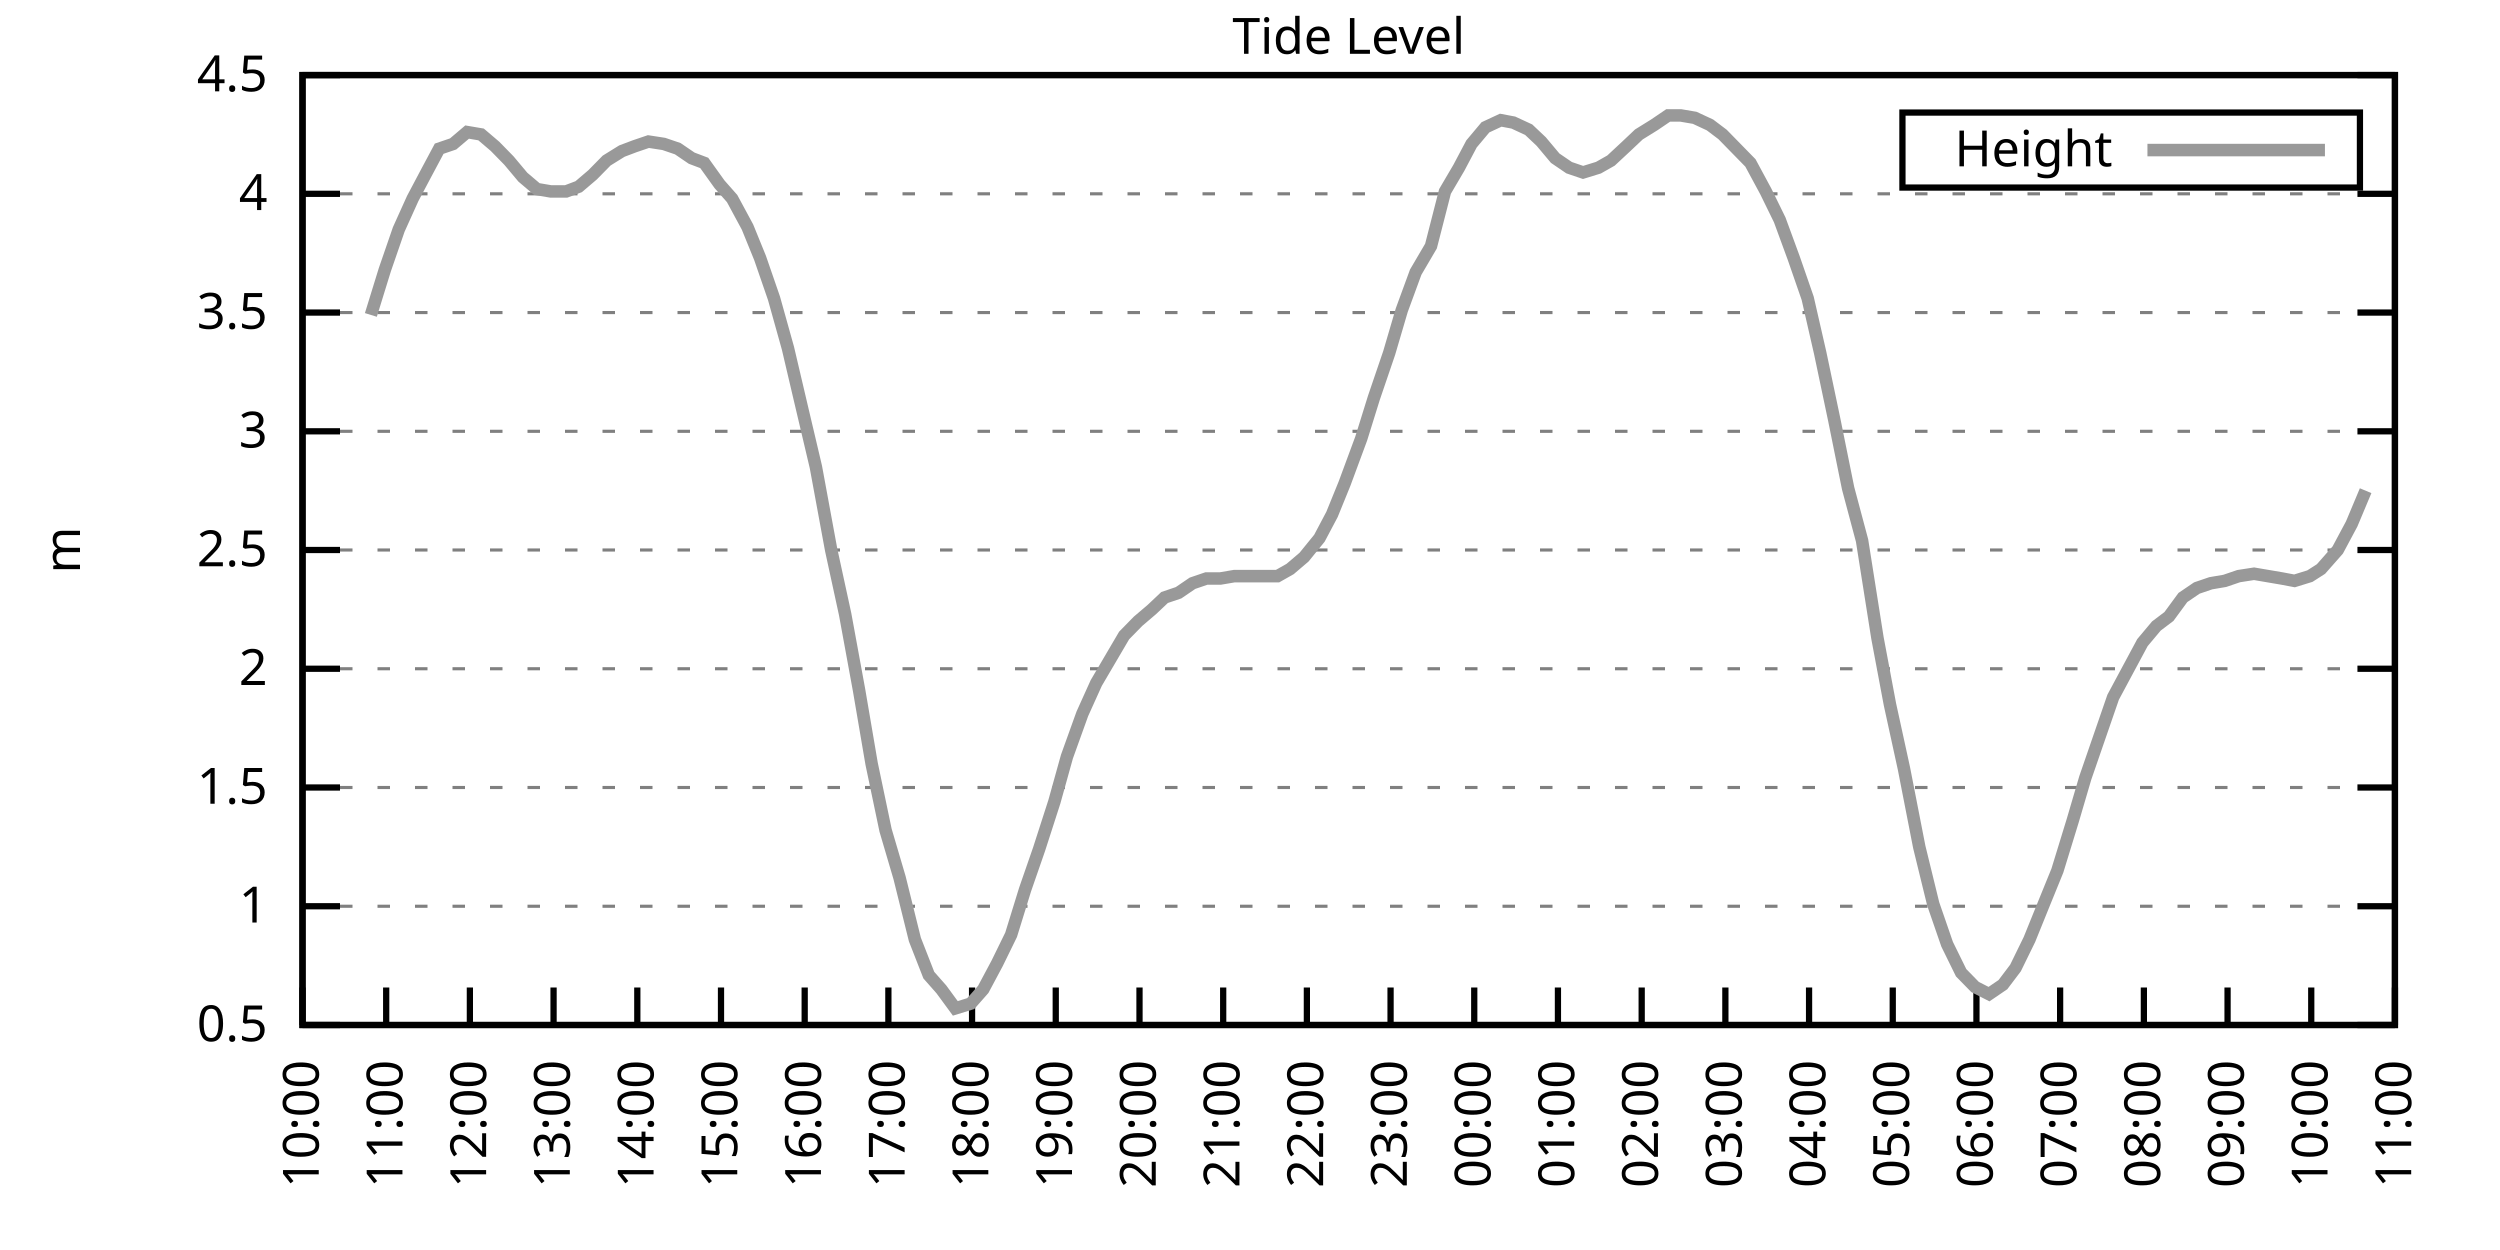
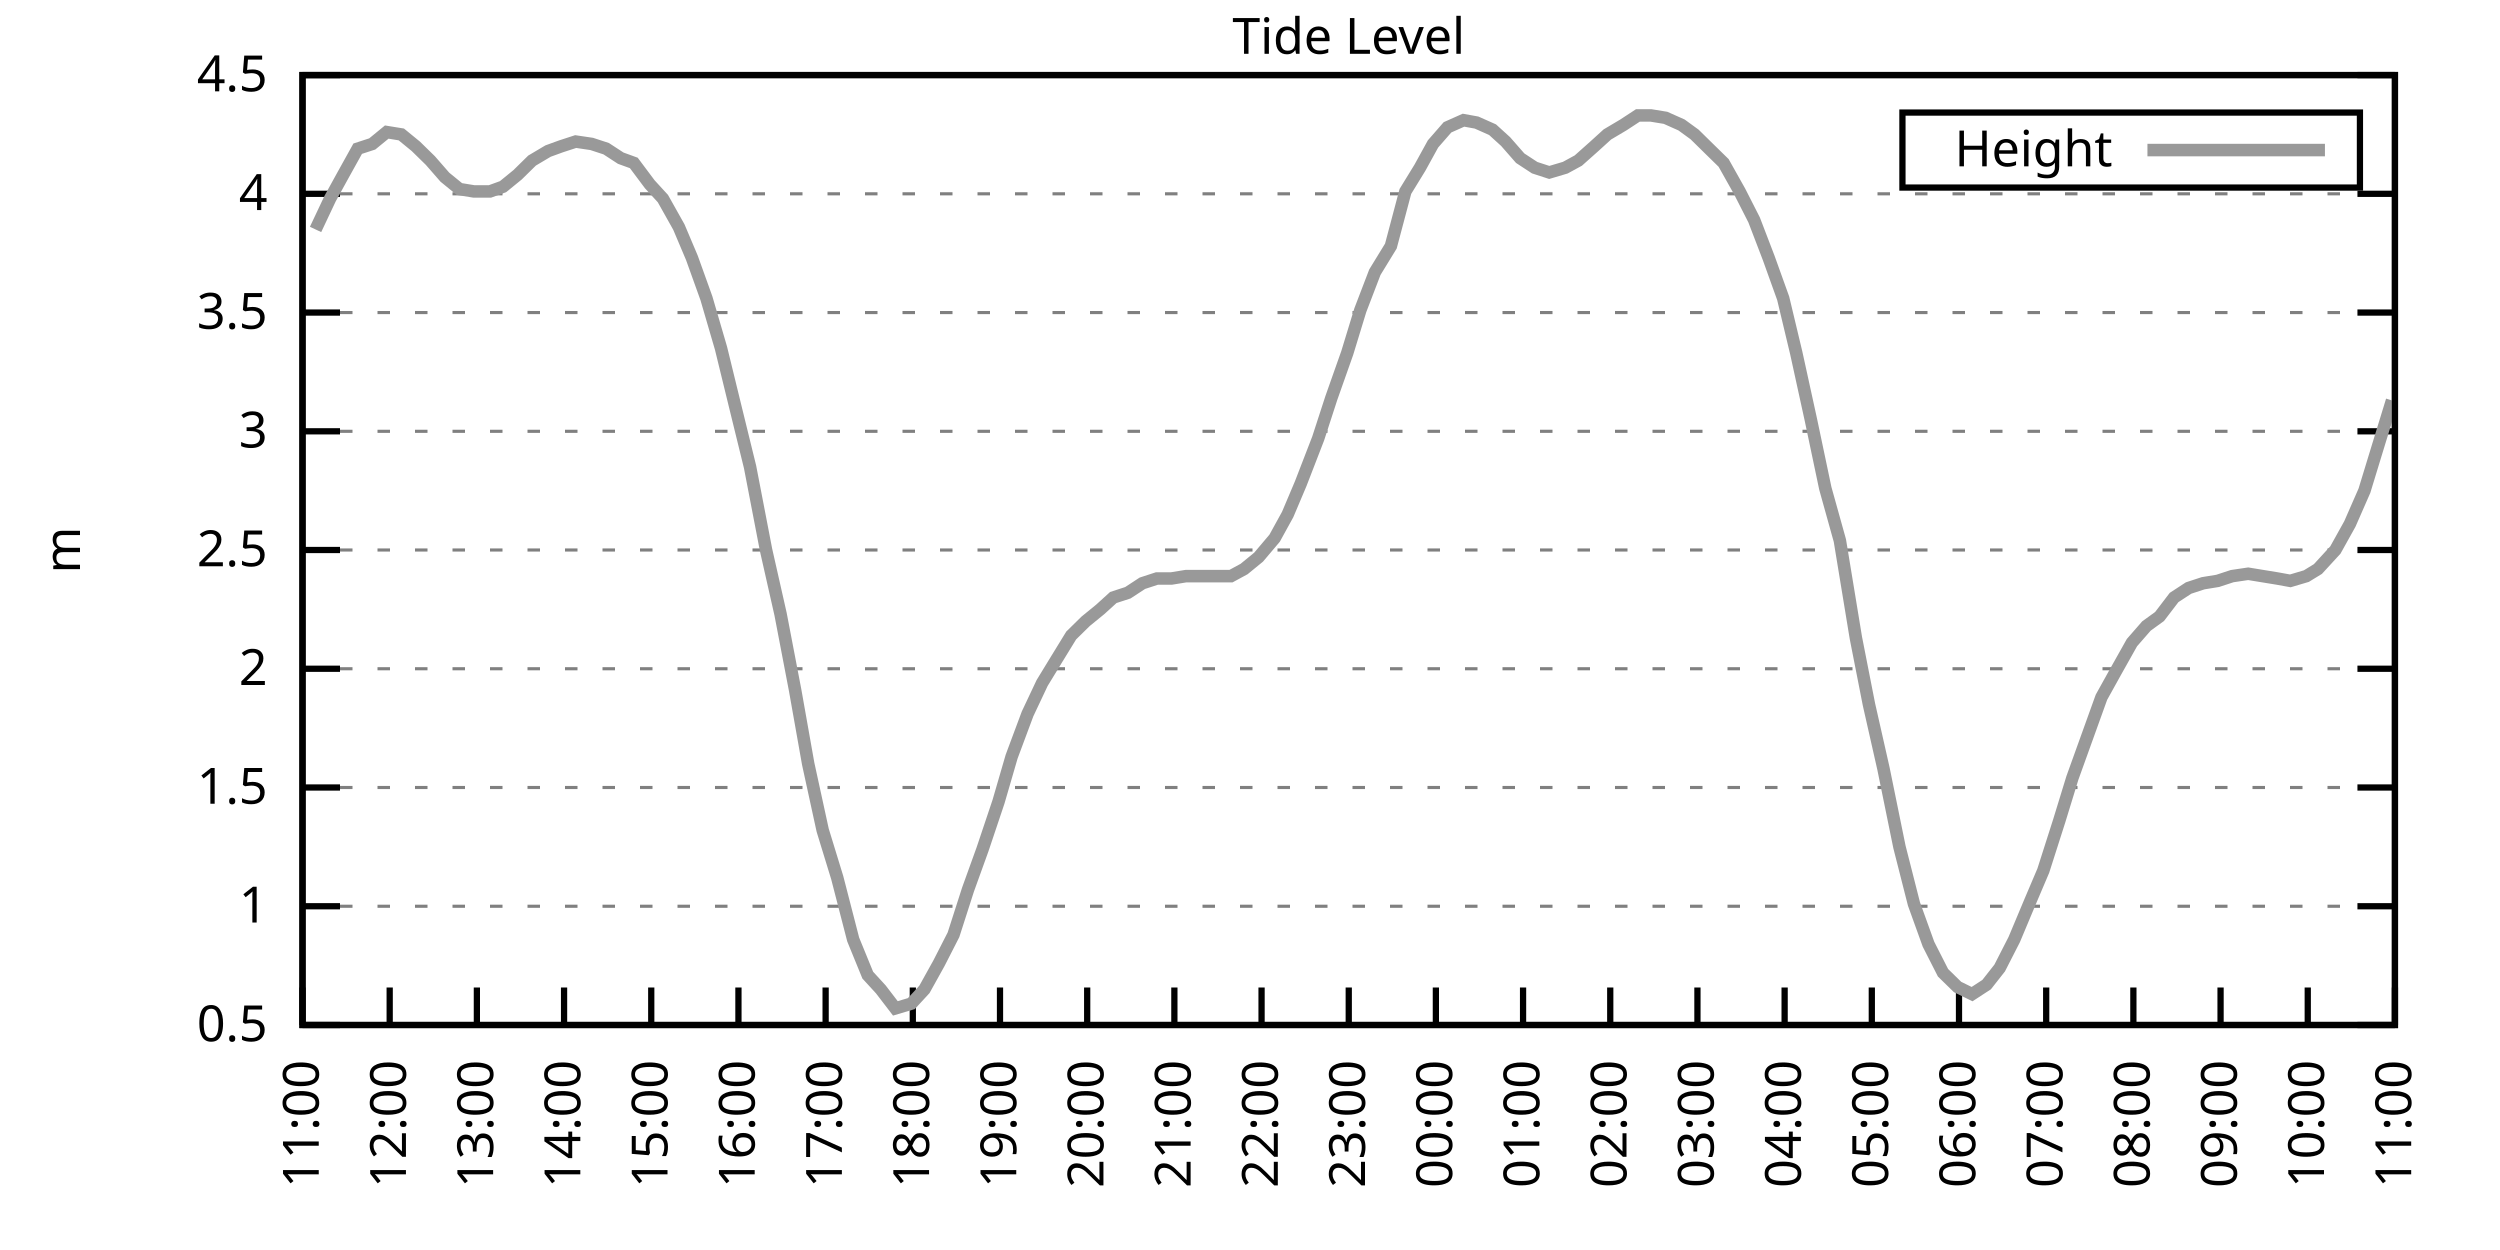
<svg xmlns="http://www.w3.org/2000/svg" xmlns:xlink="http://www.w3.org/1999/xlink" width="400" height="200" viewBox="0 0 400 200">
  <g id="gnuplot_canvas">
    <rect x="0" y="0" width="400" height="200" fill="none" />
    <defs>
      <circle id="gpDot" r="0.5" stroke-width="0.5" stroke="currentColor" />
      <path id="gpPt0" stroke-width="0.333" stroke="currentColor" d="M-1,0 h2 M0,-1 v2" />
      <path id="gpPt1" stroke-width="0.333" stroke="currentColor" d="M-1,-1 L1,1 M1,-1 L-1,1" />
      <path id="gpPt2" stroke-width="0.333" stroke="currentColor" d="M-1,0 L1,0 M0,-1 L0,1 M-1,-1 L1,1 M-1,1 L1,-1" />
      <rect id="gpPt3" stroke-width="0.333" stroke="currentColor" x="-1" y="-1" width="2" height="2" />
      <rect id="gpPt4" stroke-width="0.333" stroke="currentColor" fill="currentColor" x="-1" y="-1" width="2" height="2" />
      <circle id="gpPt5" stroke-width="0.333" stroke="currentColor" cx="0" cy="0" r="1" />
      <use xlink:href="#gpPt5" id="gpPt6" fill="currentColor" stroke="none" />
      <path id="gpPt7" stroke-width="0.333" stroke="currentColor" d="M0,-1.33 L-1.33,0.67 L1.33,0.67 z" />
      <use xlink:href="#gpPt7" id="gpPt8" fill="currentColor" stroke="none" />
      <use xlink:href="#gpPt7" id="gpPt9" stroke="currentColor" transform="rotate(180)" />
      <use xlink:href="#gpPt9" id="gpPt10" fill="currentColor" stroke="none" />
      <use xlink:href="#gpPt3" id="gpPt11" stroke="currentColor" transform="rotate(45)" />
      <use xlink:href="#gpPt11" id="gpPt12" fill="currentColor" stroke="none" />
      <path id="gpPt13" stroke-width="0.333" stroke="currentColor" d="M0,1.330 L1.265,0.411 L0.782,-1.067 L-0.782,-1.076 L-1.265,0.411 z" />
      <use xlink:href="#gpPt13" id="gpPt14" fill="currentColor" stroke="none" />
      <filter id="textbox" filterUnits="objectBoundingBox" x="0" y="0" height="1" width="1">
        <feFlood flood-color="white" flood-opacity="1" result="bgnd" />
        <feComposite in="SourceGraphic" in2="bgnd" operator="atop" />
      </filter>
      <filter id="greybox" filterUnits="objectBoundingBox" x="0" y="0" height="1" width="1">
        <feFlood flood-color="lightgrey" flood-opacity="1" result="grey" />
        <feComposite in="SourceGraphic" in2="grey" operator="atop" />
      </filter>
    </defs>
    <g fill="none" color="white" stroke="currentColor" stroke-width="1.00" stroke-linecap="butt" stroke-linejoin="miter">
</g>
    <g fill="none" color="black" stroke="currentColor" stroke-width="1.00" stroke-linecap="butt" stroke-linejoin="miter">
      <g stroke="none" shape-rendering="crispEdges">
        <polygon fill="rgb(255, 255, 255)" points="48.40,164.00 383.18,164.00 383.18,12.02 48.40,12.02 " />
      </g>
    </g>
    <g fill="none" color="black" stroke="currentColor" stroke-width="1.00" stroke-linecap="butt" stroke-linejoin="miter">
</g>
    <g fill="none" color="black" stroke="black" stroke-width="0.50" stroke-linecap="butt" stroke-linejoin="miter">
</g>
    <g fill="none" color="gray" stroke="currentColor" stroke-width="0.50" stroke-linecap="butt" stroke-linejoin="miter">
      <path stroke="gray" stroke-dasharray="2,4" class="gridline" d="M48.40,164.00 L383.19,164.00  " />
    </g>
    <g fill="none" color="gray" stroke="gray" stroke-width="1.00" stroke-linecap="butt" stroke-linejoin="miter">
</g>
    <g fill="none" color="black" stroke="currentColor" stroke-width="1.00" stroke-linecap="butt" stroke-linejoin="miter">
      <path stroke="black" d="M48.40,164.00 L54.40,164.00 M383.19,164.00 L377.19,164.00  " />
      <g transform="translate(42.80,166.60)" stroke="none" fill="black" font-family="Sans" font-size="8.00" text-anchor="end">
        <text>
          <tspan font-family="Sans"> 0.5</tspan>
        </text>
      </g>
    </g>
    <g fill="none" color="black" stroke="currentColor" stroke-width="1.00" stroke-linecap="butt" stroke-linejoin="miter">
</g>
    <g fill="none" color="black" stroke="black" stroke-width="0.50" stroke-linecap="butt" stroke-linejoin="miter">
</g>
    <g fill="none" color="gray" stroke="currentColor" stroke-width="0.50" stroke-linecap="butt" stroke-linejoin="miter">
      <path stroke="gray" stroke-dasharray="2,4" class="gridline" d="M48.40,145.00 L383.19,145.00  " />
    </g>
    <g fill="none" color="gray" stroke="gray" stroke-width="1.00" stroke-linecap="butt" stroke-linejoin="miter">
</g>
    <g fill="none" color="black" stroke="currentColor" stroke-width="1.00" stroke-linecap="butt" stroke-linejoin="miter">
      <path stroke="black" d="M48.40,145.00 L54.40,145.00 M383.19,145.00 L377.19,145.00  " />
      <g transform="translate(42.80,147.60)" stroke="none" fill="black" font-family="Sans" font-size="8.00" text-anchor="end">
        <text>
          <tspan font-family="Sans"> 1</tspan>
        </text>
      </g>
    </g>
    <g fill="none" color="black" stroke="currentColor" stroke-width="1.00" stroke-linecap="butt" stroke-linejoin="miter">
</g>
    <g fill="none" color="black" stroke="black" stroke-width="0.50" stroke-linecap="butt" stroke-linejoin="miter">
</g>
    <g fill="none" color="gray" stroke="currentColor" stroke-width="0.50" stroke-linecap="butt" stroke-linejoin="miter">
      <path stroke="gray" stroke-dasharray="2,4" class="gridline" d="M48.40,126.00 L383.19,126.00  " />
    </g>
    <g fill="none" color="gray" stroke="gray" stroke-width="1.00" stroke-linecap="butt" stroke-linejoin="miter">
</g>
    <g fill="none" color="black" stroke="currentColor" stroke-width="1.00" stroke-linecap="butt" stroke-linejoin="miter">
      <path stroke="black" d="M48.40,126.00 L54.40,126.00 M383.19,126.00 L377.19,126.00  " />
      <g transform="translate(42.80,128.60)" stroke="none" fill="black" font-family="Sans" font-size="8.00" text-anchor="end">
        <text>
          <tspan font-family="Sans"> 1.5</tspan>
        </text>
      </g>
    </g>
    <g fill="none" color="black" stroke="currentColor" stroke-width="1.00" stroke-linecap="butt" stroke-linejoin="miter">
</g>
    <g fill="none" color="black" stroke="black" stroke-width="0.50" stroke-linecap="butt" stroke-linejoin="miter">
</g>
    <g fill="none" color="gray" stroke="currentColor" stroke-width="0.50" stroke-linecap="butt" stroke-linejoin="miter">
      <path stroke="gray" stroke-dasharray="2,4" class="gridline" d="M48.40,107.00 L383.19,107.00  " />
    </g>
    <g fill="none" color="gray" stroke="gray" stroke-width="1.00" stroke-linecap="butt" stroke-linejoin="miter">
</g>
    <g fill="none" color="black" stroke="currentColor" stroke-width="1.00" stroke-linecap="butt" stroke-linejoin="miter">
      <path stroke="black" d="M48.40,107.00 L54.40,107.00 M383.19,107.00 L377.19,107.00  " />
      <g transform="translate(42.80,109.60)" stroke="none" fill="black" font-family="Sans" font-size="8.00" text-anchor="end">
        <text>
          <tspan font-family="Sans"> 2</tspan>
        </text>
      </g>
    </g>
    <g fill="none" color="black" stroke="currentColor" stroke-width="1.00" stroke-linecap="butt" stroke-linejoin="miter">
</g>
    <g fill="none" color="black" stroke="black" stroke-width="0.50" stroke-linecap="butt" stroke-linejoin="miter">
</g>
    <g fill="none" color="gray" stroke="currentColor" stroke-width="0.50" stroke-linecap="butt" stroke-linejoin="miter">
      <path stroke="gray" stroke-dasharray="2,4" class="gridline" d="M48.40,88.00 L383.19,88.00  " />
    </g>
    <g fill="none" color="gray" stroke="gray" stroke-width="1.00" stroke-linecap="butt" stroke-linejoin="miter">
</g>
    <g fill="none" color="black" stroke="currentColor" stroke-width="1.00" stroke-linecap="butt" stroke-linejoin="miter">
      <path stroke="black" d="M48.40,88.00 L54.40,88.00 M383.19,88.00 L377.19,88.00  " />
      <g transform="translate(42.80,90.60)" stroke="none" fill="black" font-family="Sans" font-size="8.00" text-anchor="end">
        <text>
          <tspan font-family="Sans"> 2.5</tspan>
        </text>
      </g>
    </g>
    <g fill="none" color="black" stroke="currentColor" stroke-width="1.00" stroke-linecap="butt" stroke-linejoin="miter">
</g>
    <g fill="none" color="black" stroke="black" stroke-width="0.50" stroke-linecap="butt" stroke-linejoin="miter">
</g>
    <g fill="none" color="gray" stroke="currentColor" stroke-width="0.50" stroke-linecap="butt" stroke-linejoin="miter">
      <path stroke="gray" stroke-dasharray="2,4" class="gridline" d="M48.40,69.01 L383.19,69.01  " />
    </g>
    <g fill="none" color="gray" stroke="gray" stroke-width="1.00" stroke-linecap="butt" stroke-linejoin="miter">
</g>
    <g fill="none" color="black" stroke="currentColor" stroke-width="1.00" stroke-linecap="butt" stroke-linejoin="miter">
      <path stroke="black" d="M48.40,69.01 L54.40,69.01 M383.19,69.01 L377.19,69.01  " />
      <g transform="translate(42.80,71.61)" stroke="none" fill="black" font-family="Sans" font-size="8.00" text-anchor="end">
        <text>
          <tspan font-family="Sans"> 3</tspan>
        </text>
      </g>
    </g>
    <g fill="none" color="black" stroke="currentColor" stroke-width="1.00" stroke-linecap="butt" stroke-linejoin="miter">
</g>
    <g fill="none" color="black" stroke="black" stroke-width="0.50" stroke-linecap="butt" stroke-linejoin="miter">
</g>
    <g fill="none" color="gray" stroke="currentColor" stroke-width="0.50" stroke-linecap="butt" stroke-linejoin="miter">
      <path stroke="gray" stroke-dasharray="2,4" class="gridline" d="M48.40,50.01 L383.19,50.01  " />
    </g>
    <g fill="none" color="gray" stroke="gray" stroke-width="1.00" stroke-linecap="butt" stroke-linejoin="miter">
</g>
    <g fill="none" color="black" stroke="currentColor" stroke-width="1.00" stroke-linecap="butt" stroke-linejoin="miter">
      <path stroke="black" d="M48.40,50.01 L54.40,50.01 M383.19,50.01 L377.19,50.01  " />
      <g transform="translate(42.80,52.61)" stroke="none" fill="black" font-family="Sans" font-size="8.00" text-anchor="end">
        <text>
          <tspan font-family="Sans"> 3.5</tspan>
        </text>
      </g>
    </g>
    <g fill="none" color="black" stroke="currentColor" stroke-width="1.00" stroke-linecap="butt" stroke-linejoin="miter">
</g>
    <g fill="none" color="black" stroke="black" stroke-width="0.50" stroke-linecap="butt" stroke-linejoin="miter">
</g>
    <g fill="none" color="gray" stroke="currentColor" stroke-width="0.50" stroke-linecap="butt" stroke-linejoin="miter">
      <path stroke="gray" stroke-dasharray="2,4" class="gridline" d="M48.40,31.01 L383.19,31.01  " />
    </g>
    <g fill="none" color="gray" stroke="gray" stroke-width="1.00" stroke-linecap="butt" stroke-linejoin="miter">
</g>
    <g fill="none" color="black" stroke="currentColor" stroke-width="1.00" stroke-linecap="butt" stroke-linejoin="miter">
      <path stroke="black" d="M48.40,31.01 L54.40,31.01 M383.19,31.01 L377.19,31.01  " />
      <g transform="translate(42.80,33.61)" stroke="none" fill="black" font-family="Sans" font-size="8.00" text-anchor="end">
        <text>
          <tspan font-family="Sans"> 4</tspan>
        </text>
      </g>
    </g>
    <g fill="none" color="black" stroke="currentColor" stroke-width="1.00" stroke-linecap="butt" stroke-linejoin="miter">
</g>
    <g fill="none" color="black" stroke="black" stroke-width="0.50" stroke-linecap="butt" stroke-linejoin="miter">
</g>
    <g fill="none" color="gray" stroke="currentColor" stroke-width="0.50" stroke-linecap="butt" stroke-linejoin="miter">
      <path stroke="gray" stroke-dasharray="2,4" class="gridline" d="M48.40,12.01 L383.19,12.01  " />
    </g>
    <g fill="none" color="gray" stroke="gray" stroke-width="1.00" stroke-linecap="butt" stroke-linejoin="miter">
</g>
    <g fill="none" color="black" stroke="currentColor" stroke-width="1.00" stroke-linecap="butt" stroke-linejoin="miter">
      <path stroke="black" d="M48.40,12.01 L54.40,12.01 M383.19,12.01 L377.19,12.01  " />
      <g transform="translate(42.80,14.61)" stroke="none" fill="black" font-family="Sans" font-size="8.00" text-anchor="end">
        <text>
          <tspan font-family="Sans"> 4.5</tspan>
        </text>
      </g>
    </g>
    <g fill="none" color="black" stroke="currentColor" stroke-width="1.00" stroke-linecap="butt" stroke-linejoin="miter">
      <path stroke="black" d="M48.40,164.00 L48.40,158.00  " />
      <g transform="translate(51.00,169.60) rotate(270.00)" stroke="none" fill="black" font-family="Sans" font-size="8.00" text-anchor="end">
        <text>
-           <tspan font-family="Sans">10:00</tspan>
-         </text>
-       </g>
-     </g>
-     <g fill="none" color="black" stroke="currentColor" stroke-width="1.00" stroke-linecap="butt" stroke-linejoin="miter">
-       <path stroke="black" d="M61.79,164.00 L61.79,158.00  " />
-       <g transform="translate(64.39,169.60) rotate(270.00)" stroke="none" fill="black" font-family="Sans" font-size="8.00" text-anchor="end">
-         <text>
          <tspan font-family="Sans">11:00</tspan>
        </text>
      </g>
    </g>
    <g fill="none" color="black" stroke="currentColor" stroke-width="1.00" stroke-linecap="butt" stroke-linejoin="miter">
-       <path stroke="black" d="M75.18,164.00 L75.18,158.00  " />
-       <g transform="translate(77.78,169.60) rotate(270.00)" stroke="none" fill="black" font-family="Sans" font-size="8.00" text-anchor="end">
+       <path stroke="black" d="M62.35,164.00 L62.35,158.00  " />
+       <g transform="translate(64.95,169.60) rotate(270.00)" stroke="none" fill="black" font-family="Sans" font-size="8.00" text-anchor="end">
        <text>
          <tspan font-family="Sans">12:00</tspan>
        </text>
      </g>
    </g>
    <g fill="none" color="black" stroke="currentColor" stroke-width="1.00" stroke-linecap="butt" stroke-linejoin="miter">
-       <path stroke="black" d="M88.57,164.00 L88.57,158.00  " />
-       <g transform="translate(91.17,169.60) rotate(270.00)" stroke="none" fill="black" font-family="Sans" font-size="8.00" text-anchor="end">
+       <path stroke="black" d="M76.30,164.00 L76.30,158.00  " />
+       <g transform="translate(78.90,169.60) rotate(270.00)" stroke="none" fill="black" font-family="Sans" font-size="8.00" text-anchor="end">
        <text>
          <tspan font-family="Sans">13:00</tspan>
        </text>
      </g>
    </g>
    <g fill="none" color="black" stroke="currentColor" stroke-width="1.00" stroke-linecap="butt" stroke-linejoin="miter">
-       <path stroke="black" d="M101.97,164.00 L101.97,158.00  " />
-       <g transform="translate(104.57,169.60) rotate(270.00)" stroke="none" fill="black" font-family="Sans" font-size="8.00" text-anchor="end">
+       <path stroke="black" d="M90.25,164.00 L90.25,158.00  " />
+       <g transform="translate(92.85,169.60) rotate(270.00)" stroke="none" fill="black" font-family="Sans" font-size="8.00" text-anchor="end">
        <text>
          <tspan font-family="Sans">14:00</tspan>
        </text>
      </g>
    </g>
    <g fill="none" color="black" stroke="currentColor" stroke-width="1.00" stroke-linecap="butt" stroke-linejoin="miter">
-       <path stroke="black" d="M115.36,164.00 L115.36,158.00  " />
-       <g transform="translate(117.96,169.60) rotate(270.00)" stroke="none" fill="black" font-family="Sans" font-size="8.00" text-anchor="end">
+       <path stroke="black" d="M104.20,164.00 L104.20,158.00  " />
+       <g transform="translate(106.80,169.60) rotate(270.00)" stroke="none" fill="black" font-family="Sans" font-size="8.00" text-anchor="end">
        <text>
          <tspan font-family="Sans">15:00</tspan>
        </text>
      </g>
    </g>
    <g fill="none" color="black" stroke="currentColor" stroke-width="1.00" stroke-linecap="butt" stroke-linejoin="miter">
-       <path stroke="black" d="M128.75,164.00 L128.75,158.00  " />
-       <g transform="translate(131.35,169.60) rotate(270.00)" stroke="none" fill="black" font-family="Sans" font-size="8.00" text-anchor="end">
+       <path stroke="black" d="M118.15,164.00 L118.15,158.00  " />
+       <g transform="translate(120.75,169.60) rotate(270.00)" stroke="none" fill="black" font-family="Sans" font-size="8.00" text-anchor="end">
        <text>
          <tspan font-family="Sans">16:00</tspan>
        </text>
      </g>
    </g>
    <g fill="none" color="black" stroke="currentColor" stroke-width="1.00" stroke-linecap="butt" stroke-linejoin="miter">
-       <path stroke="black" d="M142.14,164.00 L142.14,158.00  " />
-       <g transform="translate(144.74,169.60) rotate(270.00)" stroke="none" fill="black" font-family="Sans" font-size="8.00" text-anchor="end">
+       <path stroke="black" d="M132.10,164.00 L132.10,158.00  " />
+       <g transform="translate(134.70,169.60) rotate(270.00)" stroke="none" fill="black" font-family="Sans" font-size="8.00" text-anchor="end">
        <text>
          <tspan font-family="Sans">17:00</tspan>
        </text>
      </g>
    </g>
    <g fill="none" color="black" stroke="currentColor" stroke-width="1.00" stroke-linecap="butt" stroke-linejoin="miter">
-       <path stroke="black" d="M155.53,164.00 L155.53,158.00  " />
-       <g transform="translate(158.13,169.60) rotate(270.00)" stroke="none" fill="black" font-family="Sans" font-size="8.00" text-anchor="end">
+       <path stroke="black" d="M146.05,164.00 L146.05,158.00  " />
+       <g transform="translate(148.65,169.60) rotate(270.00)" stroke="none" fill="black" font-family="Sans" font-size="8.00" text-anchor="end">
        <text>
          <tspan font-family="Sans">18:00</tspan>
        </text>
      </g>
    </g>
    <g fill="none" color="black" stroke="currentColor" stroke-width="1.00" stroke-linecap="butt" stroke-linejoin="miter">
-       <path stroke="black" d="M168.92,164.00 L168.92,158.00  " />
-       <g transform="translate(171.52,169.60) rotate(270.00)" stroke="none" fill="black" font-family="Sans" font-size="8.00" text-anchor="end">
+       <path stroke="black" d="M160.00,164.00 L160.00,158.00  " />
+       <g transform="translate(162.60,169.60) rotate(270.00)" stroke="none" fill="black" font-family="Sans" font-size="8.00" text-anchor="end">
        <text>
          <tspan font-family="Sans">19:00</tspan>
        </text>
      </g>
    </g>
    <g fill="none" color="black" stroke="currentColor" stroke-width="1.00" stroke-linecap="butt" stroke-linejoin="miter">
-       <path stroke="black" d="M182.32,164.00 L182.32,158.00  " />
-       <g transform="translate(184.92,169.60) rotate(270.00)" stroke="none" fill="black" font-family="Sans" font-size="8.00" text-anchor="end">
+       <path stroke="black" d="M173.95,164.00 L173.95,158.00  " />
+       <g transform="translate(176.55,169.60) rotate(270.00)" stroke="none" fill="black" font-family="Sans" font-size="8.00" text-anchor="end">
        <text>
          <tspan font-family="Sans">20:00</tspan>
        </text>
      </g>
    </g>
    <g fill="none" color="black" stroke="currentColor" stroke-width="1.00" stroke-linecap="butt" stroke-linejoin="miter">
-       <path stroke="black" d="M195.71,164.00 L195.71,158.00  " />
-       <g transform="translate(198.31,169.60) rotate(270.00)" stroke="none" fill="black" font-family="Sans" font-size="8.00" text-anchor="end">
+       <path stroke="black" d="M187.90,164.00 L187.90,158.00  " />
+       <g transform="translate(190.50,169.60) rotate(270.00)" stroke="none" fill="black" font-family="Sans" font-size="8.00" text-anchor="end">
        <text>
          <tspan font-family="Sans">21:00</tspan>
        </text>
      </g>
    </g>
    <g fill="none" color="black" stroke="currentColor" stroke-width="1.00" stroke-linecap="butt" stroke-linejoin="miter">
-       <path stroke="black" d="M209.10,164.00 L209.10,158.00  " />
-       <g transform="translate(211.70,169.60) rotate(270.00)" stroke="none" fill="black" font-family="Sans" font-size="8.00" text-anchor="end">
+       <path stroke="black" d="M201.85,164.00 L201.85,158.00  " />
+       <g transform="translate(204.45,169.60) rotate(270.00)" stroke="none" fill="black" font-family="Sans" font-size="8.00" text-anchor="end">
        <text>
          <tspan font-family="Sans">22:00</tspan>
        </text>
      </g>
    </g>
    <g fill="none" color="black" stroke="currentColor" stroke-width="1.00" stroke-linecap="butt" stroke-linejoin="miter">
-       <path stroke="black" d="M222.49,164.00 L222.49,158.00  " />
-       <g transform="translate(225.09,169.60) rotate(270.00)" stroke="none" fill="black" font-family="Sans" font-size="8.00" text-anchor="end">
+       <path stroke="black" d="M215.80,164.00 L215.80,158.00  " />
+       <g transform="translate(218.40,169.60) rotate(270.00)" stroke="none" fill="black" font-family="Sans" font-size="8.00" text-anchor="end">
        <text>
          <tspan font-family="Sans">23:00</tspan>
        </text>
      </g>
    </g>
    <g fill="none" color="black" stroke="currentColor" stroke-width="1.00" stroke-linecap="butt" stroke-linejoin="miter">
-       <path stroke="black" d="M235.88,164.00 L235.88,158.00  " />
-       <g transform="translate(238.48,169.60) rotate(270.00)" stroke="none" fill="black" font-family="Sans" font-size="8.00" text-anchor="end">
+       <path stroke="black" d="M229.74,164.00 L229.74,158.00  " />
+       <g transform="translate(232.34,169.60) rotate(270.00)" stroke="none" fill="black" font-family="Sans" font-size="8.00" text-anchor="end">
        <text>
          <tspan font-family="Sans">00:00</tspan>
        </text>
      </g>
    </g>
    <g fill="none" color="black" stroke="currentColor" stroke-width="1.00" stroke-linecap="butt" stroke-linejoin="miter">
-       <path stroke="black" d="M249.27,164.00 L249.27,158.00  " />
-       <g transform="translate(251.87,169.60) rotate(270.00)" stroke="none" fill="black" font-family="Sans" font-size="8.00" text-anchor="end">
+       <path stroke="black" d="M243.69,164.00 L243.69,158.00  " />
+       <g transform="translate(246.29,169.60) rotate(270.00)" stroke="none" fill="black" font-family="Sans" font-size="8.00" text-anchor="end">
        <text>
          <tspan font-family="Sans">01:00</tspan>
        </text>
      </g>
    </g>
    <g fill="none" color="black" stroke="currentColor" stroke-width="1.00" stroke-linecap="butt" stroke-linejoin="miter">
-       <path stroke="black" d="M262.67,164.00 L262.67,158.00  " />
-       <g transform="translate(265.27,169.60) rotate(270.00)" stroke="none" fill="black" font-family="Sans" font-size="8.00" text-anchor="end">
+       <path stroke="black" d="M257.64,164.00 L257.64,158.00  " />
+       <g transform="translate(260.24,169.60) rotate(270.00)" stroke="none" fill="black" font-family="Sans" font-size="8.00" text-anchor="end">
        <text>
          <tspan font-family="Sans">02:00</tspan>
        </text>
      </g>
    </g>
    <g fill="none" color="black" stroke="currentColor" stroke-width="1.00" stroke-linecap="butt" stroke-linejoin="miter">
-       <path stroke="black" d="M276.06,164.00 L276.06,158.00  " />
-       <g transform="translate(278.66,169.60) rotate(270.00)" stroke="none" fill="black" font-family="Sans" font-size="8.00" text-anchor="end">
+       <path stroke="black" d="M271.59,164.00 L271.59,158.00  " />
+       <g transform="translate(274.19,169.60) rotate(270.00)" stroke="none" fill="black" font-family="Sans" font-size="8.00" text-anchor="end">
        <text>
          <tspan font-family="Sans">03:00</tspan>
        </text>
      </g>
    </g>
    <g fill="none" color="black" stroke="currentColor" stroke-width="1.00" stroke-linecap="butt" stroke-linejoin="miter">
-       <path stroke="black" d="M289.45,164.00 L289.45,158.00  " />
-       <g transform="translate(292.05,169.60) rotate(270.00)" stroke="none" fill="black" font-family="Sans" font-size="8.00" text-anchor="end">
+       <path stroke="black" d="M285.54,164.00 L285.54,158.00  " />
+       <g transform="translate(288.14,169.60) rotate(270.00)" stroke="none" fill="black" font-family="Sans" font-size="8.00" text-anchor="end">
        <text>
          <tspan font-family="Sans">04:00</tspan>
        </text>
      </g>
    </g>
    <g fill="none" color="black" stroke="currentColor" stroke-width="1.00" stroke-linecap="butt" stroke-linejoin="miter">
-       <path stroke="black" d="M302.84,164.00 L302.84,158.00  " />
-       <g transform="translate(305.44,169.60) rotate(270.00)" stroke="none" fill="black" font-family="Sans" font-size="8.00" text-anchor="end">
+       <path stroke="black" d="M299.49,164.00 L299.49,158.00  " />
+       <g transform="translate(302.09,169.60) rotate(270.00)" stroke="none" fill="black" font-family="Sans" font-size="8.00" text-anchor="end">
        <text>
          <tspan font-family="Sans">05:00</tspan>
        </text>
      </g>
    </g>
    <g fill="none" color="black" stroke="currentColor" stroke-width="1.00" stroke-linecap="butt" stroke-linejoin="miter">
-       <path stroke="black" d="M316.23,164.00 L316.23,158.00  " />
-       <g transform="translate(318.83,169.60) rotate(270.00)" stroke="none" fill="black" font-family="Sans" font-size="8.00" text-anchor="end">
+       <path stroke="black" d="M313.44,164.00 L313.44,158.00  " />
+       <g transform="translate(316.04,169.60) rotate(270.00)" stroke="none" fill="black" font-family="Sans" font-size="8.00" text-anchor="end">
        <text>
          <tspan font-family="Sans">06:00</tspan>
        </text>
      </g>
    </g>
    <g fill="none" color="black" stroke="currentColor" stroke-width="1.00" stroke-linecap="butt" stroke-linejoin="miter">
-       <path stroke="black" d="M329.62,164.00 L329.62,158.00  " />
-       <g transform="translate(332.22,169.60) rotate(270.00)" stroke="none" fill="black" font-family="Sans" font-size="8.00" text-anchor="end">
+       <path stroke="black" d="M327.39,164.00 L327.39,158.00  " />
+       <g transform="translate(329.99,169.60) rotate(270.00)" stroke="none" fill="black" font-family="Sans" font-size="8.00" text-anchor="end">
        <text>
          <tspan font-family="Sans">07:00</tspan>
        </text>
      </g>
    </g>
    <g fill="none" color="black" stroke="currentColor" stroke-width="1.00" stroke-linecap="butt" stroke-linejoin="miter">
-       <path stroke="black" d="M343.02,164.00 L343.02,158.00  " />
-       <g transform="translate(345.62,169.60) rotate(270.00)" stroke="none" fill="black" font-family="Sans" font-size="8.00" text-anchor="end">
+       <path stroke="black" d="M341.34,164.00 L341.34,158.00  " />
+       <g transform="translate(343.94,169.60) rotate(270.00)" stroke="none" fill="black" font-family="Sans" font-size="8.00" text-anchor="end">
        <text>
          <tspan font-family="Sans">08:00</tspan>
        </text>
      </g>
    </g>
    <g fill="none" color="black" stroke="currentColor" stroke-width="1.00" stroke-linecap="butt" stroke-linejoin="miter">
-       <path stroke="black" d="M356.41,164.00 L356.41,158.00  " />
-       <g transform="translate(359.01,169.60) rotate(270.00)" stroke="none" fill="black" font-family="Sans" font-size="8.00" text-anchor="end">
+       <path stroke="black" d="M355.29,164.00 L355.29,158.00  " />
+       <g transform="translate(357.89,169.60) rotate(270.00)" stroke="none" fill="black" font-family="Sans" font-size="8.00" text-anchor="end">
        <text>
          <tspan font-family="Sans">09:00</tspan>
        </text>
      </g>
    </g>
    <g fill="none" color="black" stroke="currentColor" stroke-width="1.00" stroke-linecap="butt" stroke-linejoin="miter">
-       <path stroke="black" d="M369.80,164.00 L369.80,158.00  " />
-       <g transform="translate(372.40,169.60) rotate(270.00)" stroke="none" fill="black" font-family="Sans" font-size="8.00" text-anchor="end">
+       <path stroke="black" d="M369.24,164.00 L369.24,158.00  " />
+       <g transform="translate(371.84,169.60) rotate(270.00)" stroke="none" fill="black" font-family="Sans" font-size="8.00" text-anchor="end">
        <text>
          <tspan font-family="Sans">10:00</tspan>
        </text>
      </g>
    </g>
    <g fill="none" color="black" stroke="currentColor" stroke-width="1.00" stroke-linecap="butt" stroke-linejoin="miter">
      <path stroke="black" d="M383.19,164.00 L383.19,158.00  " />
      <g transform="translate(385.79,169.60) rotate(270.00)" stroke="none" fill="black" font-family="Sans" font-size="8.00" text-anchor="end">
        <text>
          <tspan font-family="Sans">11:00</tspan>
        </text>
      </g>
    </g>
    <g fill="none" color="black" stroke="currentColor" stroke-width="1.00" stroke-linecap="butt" stroke-linejoin="miter">
</g>
    <g fill="none" color="black" stroke="currentColor" stroke-width="1.00" stroke-linecap="butt" stroke-linejoin="miter">
      <path stroke="black" d="M48.40,12.01 L48.40,164.00 L383.19,164.00 L383.19,12.01 L48.40,12.01 Z  " />
    </g>
    <g fill="none" color="black" stroke="currentColor" stroke-width="1.00" stroke-linecap="butt" stroke-linejoin="miter">
</g>
    <g fill="none" color="black" stroke="currentColor" stroke-width="1.00" stroke-linecap="butt" stroke-linejoin="miter">
      <path stroke="black" d="M304.39,30.01 L304.39,18.01 L377.59,18.01 L377.59,30.01 L304.39,30.01 Z  " />
    </g>
    <g id="Tide_level_plot_1">
      <g fill="none" color="white" stroke="black" stroke-width="2.00" stroke-linecap="butt" stroke-linejoin="miter">
</g>
      <g fill="none" color="black" stroke="currentColor" stroke-width="2.00" stroke-linecap="butt" stroke-linejoin="miter">
        <g transform="translate(337.99,26.61)" stroke="none" fill="black" font-family="Sans" font-size="8.00" text-anchor="end">
          <text>
            <tspan font-family="Sans">Height</tspan>
          </text>
        </g>
      </g>
      <g fill="none" color="black" stroke="currentColor" stroke-width="2.00" stroke-linecap="butt" stroke-linejoin="miter">
-         <path stroke="rgb(153, 153, 153)" d="M343.59,24.01 L371.99,24.01 M59.34,50.39 L61.57,43.17 L63.80,36.71 L66.03,31.77 L68.04,27.97 L70.27,23.79   L72.50,23.03 L74.74,21.13 L76.97,21.51 L79.20,23.41 L81.43,25.69 L83.66,28.35 L85.90,30.25 L88.13,30.63   L90.58,30.63 L92.59,29.87 L94.82,27.97 L97.06,25.69 L99.51,24.17 L101.52,23.41 L103.75,22.65 L106.21,23.03   L108.44,23.79 L110.67,25.31 L112.68,26.07 L115.13,29.49 L117.14,31.77 L119.60,36.33 L121.61,41.27 L123.84,47.73   L126.07,55.71 L128.30,65.21 L130.54,74.71 L132.99,88.00 L135.22,98.26 L137.45,110.42 L139.46,122.20 L141.69,132.84   L143.93,140.44 L146.38,150.32 L148.61,156.02 L150.62,158.30 L152.85,161.34 L155.31,160.58 L157.32,158.30 L159.55,154.12   L161.78,149.56 L164.01,142.34 L166.25,135.88 L168.70,128.28 L170.71,121.06 L173.17,114.22 L175.40,109.28 L177.63,105.48   L179.86,101.68 L182.09,99.40 L184.32,97.50 L186.33,95.60 L188.57,94.84 L190.80,93.32 L193.03,92.56 L195.26,92.56   L197.49,92.18 L199.95,92.18 L202.18,92.18 L204.41,92.18 L206.42,91.04 L208.65,89.14 L211.11,86.11 L213.12,82.31   L215.13,77.37 L217.80,70.15 L219.81,63.69 L222.27,56.47 L224.28,49.63 L226.51,43.55 L228.96,39.37 L231.20,30.63   L233.43,26.83 L235.44,23.03 L237.67,20.37 L240.12,19.23 L242.13,19.61 L244.59,20.75 L246.60,22.65 L248.83,25.31   L251.06,26.83 L253.29,27.59 L255.75,26.83 L257.76,25.69 L260.21,23.41 L262.22,21.51 L264.67,19.99 L266.91,18.47   L268.92,18.47 L271.15,18.85 L273.60,19.99 L275.61,21.51 L277.84,23.79 L280.07,26.07 L282.53,30.63 L284.76,35.19   L286.99,41.27 L289.23,47.73 L291.23,56.47 L293.47,67.11 L295.70,78.13 L297.93,86.49 L300.39,102.06 L302.39,112.70   L304.63,122.96 L307.08,135.50 L309.31,144.62 L311.54,151.08 L313.78,155.64 L316.01,157.92 L318.24,159.06 L320.47,157.54   L322.48,154.88 L324.71,150.32 L327.17,144.24 L329.18,139.30 L331.63,131.32 L333.64,124.48 L338.10,111.56 L340.34,107.38   L342.79,102.82 L345.02,100.16 L347.03,98.64 L349.26,95.60 L351.50,94.08 L353.73,93.32 L355.96,92.94 L358.19,92.18   L360.65,91.80 L362.88,92.18 L365.11,92.56 L367.12,92.94 L369.58,92.18 L371.36,91.04 L374.04,88.00 L376.27,83.83   L378.50,78.51  " />
+         <path stroke="rgb(153, 153, 153)" d="M343.59,24.01 L371.99,24.01 M50.49,36.71 L52.82,31.77 L54.91,27.97 L57.23,23.79 L59.56,23.03 L61.88,21.13   L64.21,21.51 L66.53,23.41 L68.86,25.69 L71.18,28.35 L73.51,30.25 L75.83,30.63 L78.39,30.63 L80.48,29.87   L82.81,27.97 L85.13,25.69 L87.69,24.17 L89.78,23.41 L92.11,22.65 L94.67,23.03 L96.99,23.79 L99.32,25.31   L101.41,26.07 L103.97,29.49 L106.06,31.77 L108.62,36.33 L110.71,41.27 L113.03,47.73 L115.36,55.71 L117.68,65.21   L120.01,74.71 L122.57,88.00 L124.89,98.26 L127.22,110.42 L129.31,122.20 L131.63,132.84 L133.96,140.44 L136.51,150.32   L138.84,156.02 L140.93,158.30 L143.26,161.34 L145.81,160.58 L147.91,158.30 L150.23,154.12 L152.56,149.56 L154.88,142.34   L157.21,135.88 L159.76,128.28 L161.86,121.06 L164.41,114.22 L166.74,109.28 L169.06,105.48 L171.39,101.68 L173.71,99.40   L176.04,97.50 L178.13,95.60 L180.46,94.84 L182.78,93.32 L185.11,92.56 L187.43,92.56 L189.76,92.18 L192.31,92.18   L194.64,92.18 L196.96,92.18 L199.06,91.04 L201.38,89.14 L203.94,86.11 L206.03,82.31 L208.12,77.37 L210.91,70.15   L213.01,63.69 L215.56,56.47 L217.65,49.63 L219.98,43.55 L222.54,39.37 L224.86,30.63 L227.19,26.83 L229.28,23.03   L231.60,20.37 L234.16,19.23 L236.25,19.61 L238.81,20.75 L240.90,22.65 L243.23,25.31 L245.55,26.83 L247.88,27.59   L250.44,26.83 L252.53,25.69 L255.09,23.41 L257.18,21.51 L259.74,19.99 L262.06,18.47 L264.15,18.47 L266.48,18.85   L269.04,19.99 L271.13,21.51 L273.45,23.79 L275.78,26.07 L278.34,30.63 L280.66,35.19 L282.99,41.27 L285.31,47.73   L287.40,56.47 L289.73,67.11 L292.05,78.13 L294.38,86.49 L296.94,102.06 L299.03,112.70 L301.35,122.96 L303.91,135.50   L306.23,144.62 L308.56,151.08 L310.88,155.64 L313.21,157.92 L315.53,159.06 L317.86,157.54 L319.95,154.88 L322.28,150.32   L324.83,144.24 L326.93,139.30 L329.48,131.32 L331.58,124.48 L336.23,111.56 L338.55,107.38 L341.11,102.82 L343.43,100.16   L345.53,98.64 L347.85,95.60 L350.18,94.08 L352.50,93.32 L354.83,92.94 L357.15,92.18 L359.71,91.80 L362.03,92.18   L364.36,92.56 L366.45,92.94 L369.01,92.18 L370.87,91.04 L373.66,88.00 L375.98,83.83 L378.31,78.51 L380.40,71.67   L382.73,64.07  " />
      </g>
    </g>
    <g fill="none" color="black" stroke="currentColor" stroke-width="2.00" stroke-linecap="butt" stroke-linejoin="miter">
</g>
    <g fill="none" color="black" stroke="black" stroke-width="1.00" stroke-linecap="butt" stroke-linejoin="miter">
</g>
    <g fill="none" color="black" stroke="currentColor" stroke-width="1.00" stroke-linecap="butt" stroke-linejoin="miter">
      <path stroke="black" d="M48.40,12.01 L48.40,164.00 L383.19,164.00 L383.19,12.01 L48.40,12.01 Z  " />
      <g transform="translate(12.80,88.01) rotate(270.00)" stroke="none" fill="black" font-family="Sans" font-size="8.00" text-anchor="middle">
        <text>
          <tspan font-family="Sans">m</tspan>
        </text>
      </g>
    </g>
    <g fill="none" color="black" stroke="currentColor" stroke-width="1.00" stroke-linecap="butt" stroke-linejoin="miter">
</g>
    <g fill="none" color="black" stroke="currentColor" stroke-width="1.00" stroke-linecap="butt" stroke-linejoin="miter">
      <g transform="translate(215.79,8.61)" stroke="none" fill="black" font-family="Sans" font-size="8.00" text-anchor="middle">
        <text>
          <tspan font-family="Sans">Tide Level</tspan>
        </text>
      </g>
    </g>
    <g fill="none" color="black" stroke="currentColor" stroke-width="1.00" stroke-linecap="butt" stroke-linejoin="miter">
</g>
  </g>
</svg>
